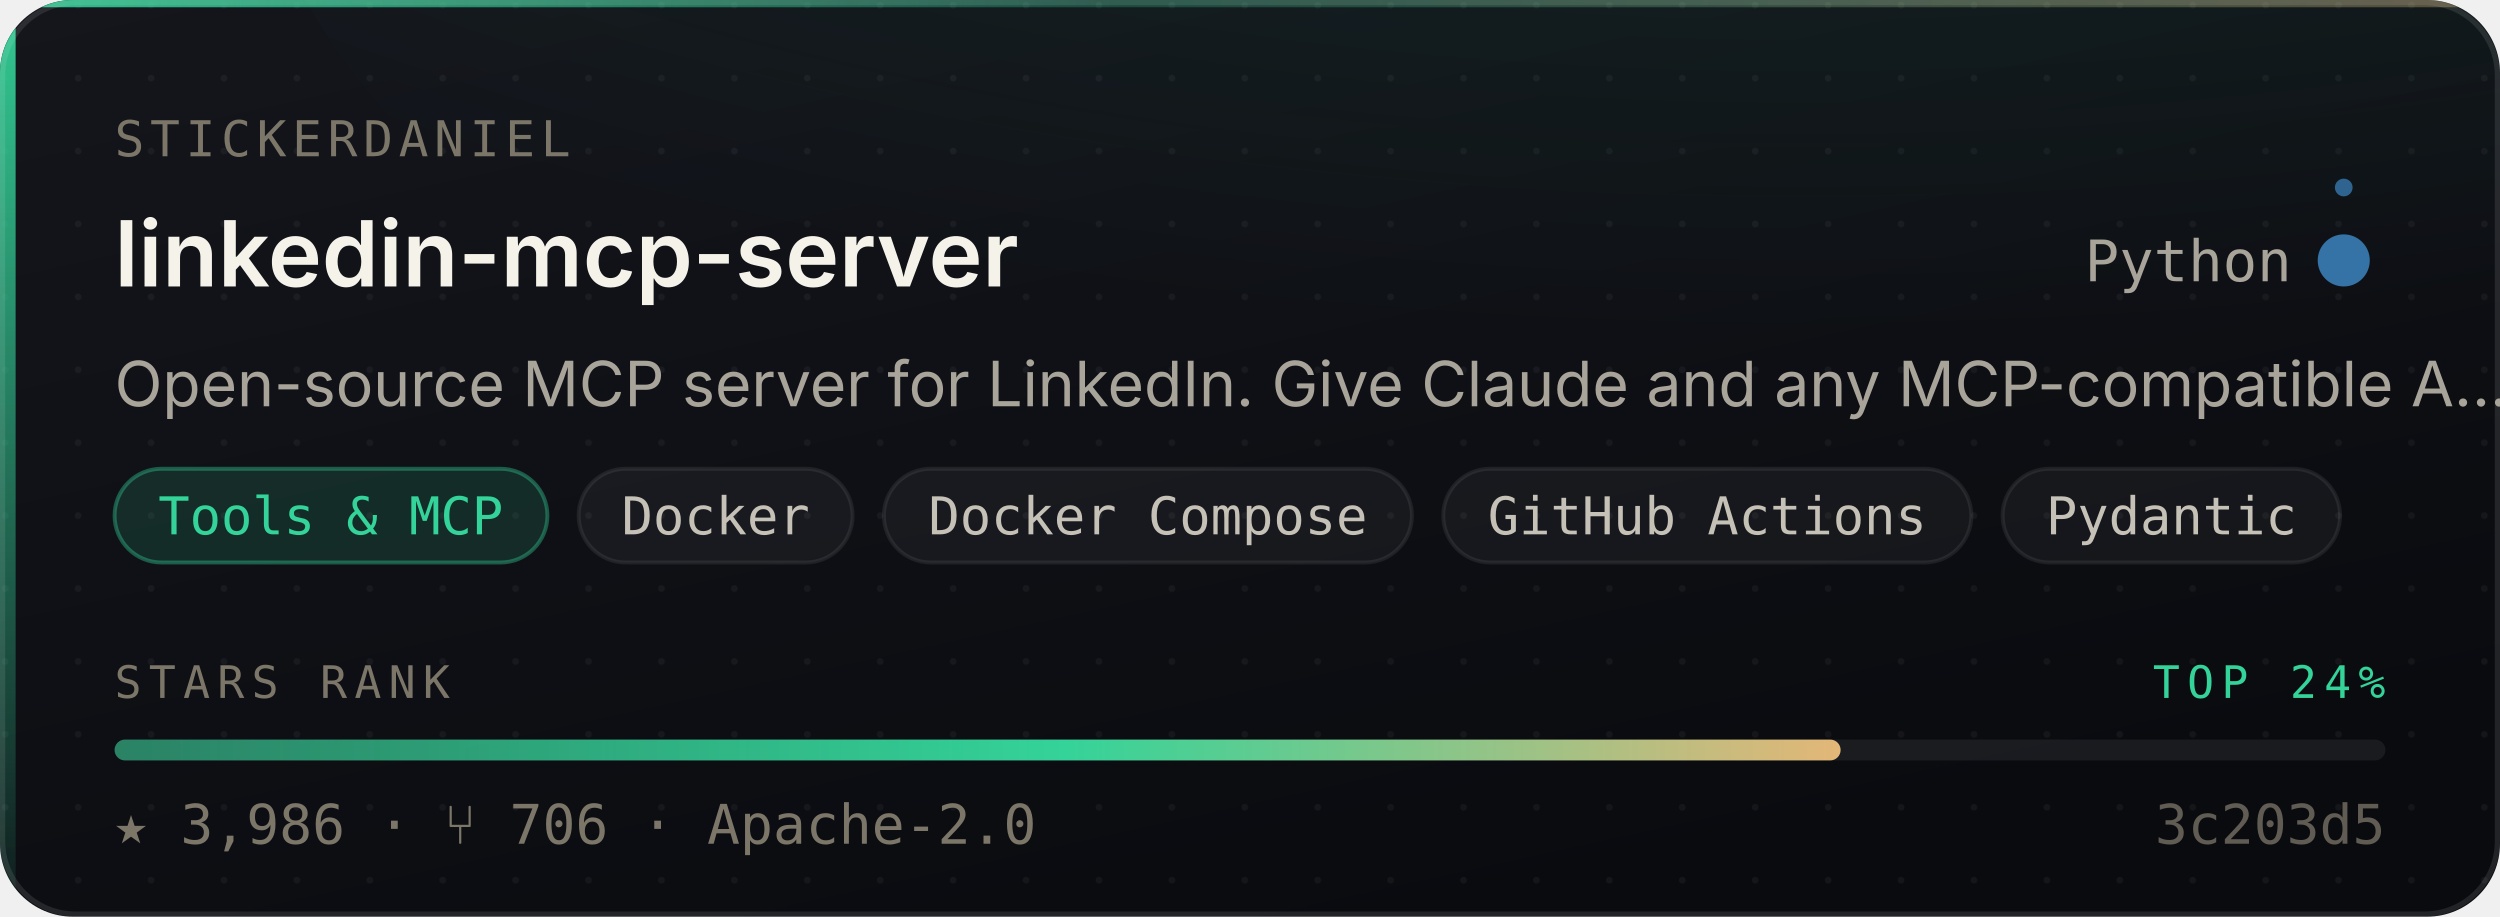
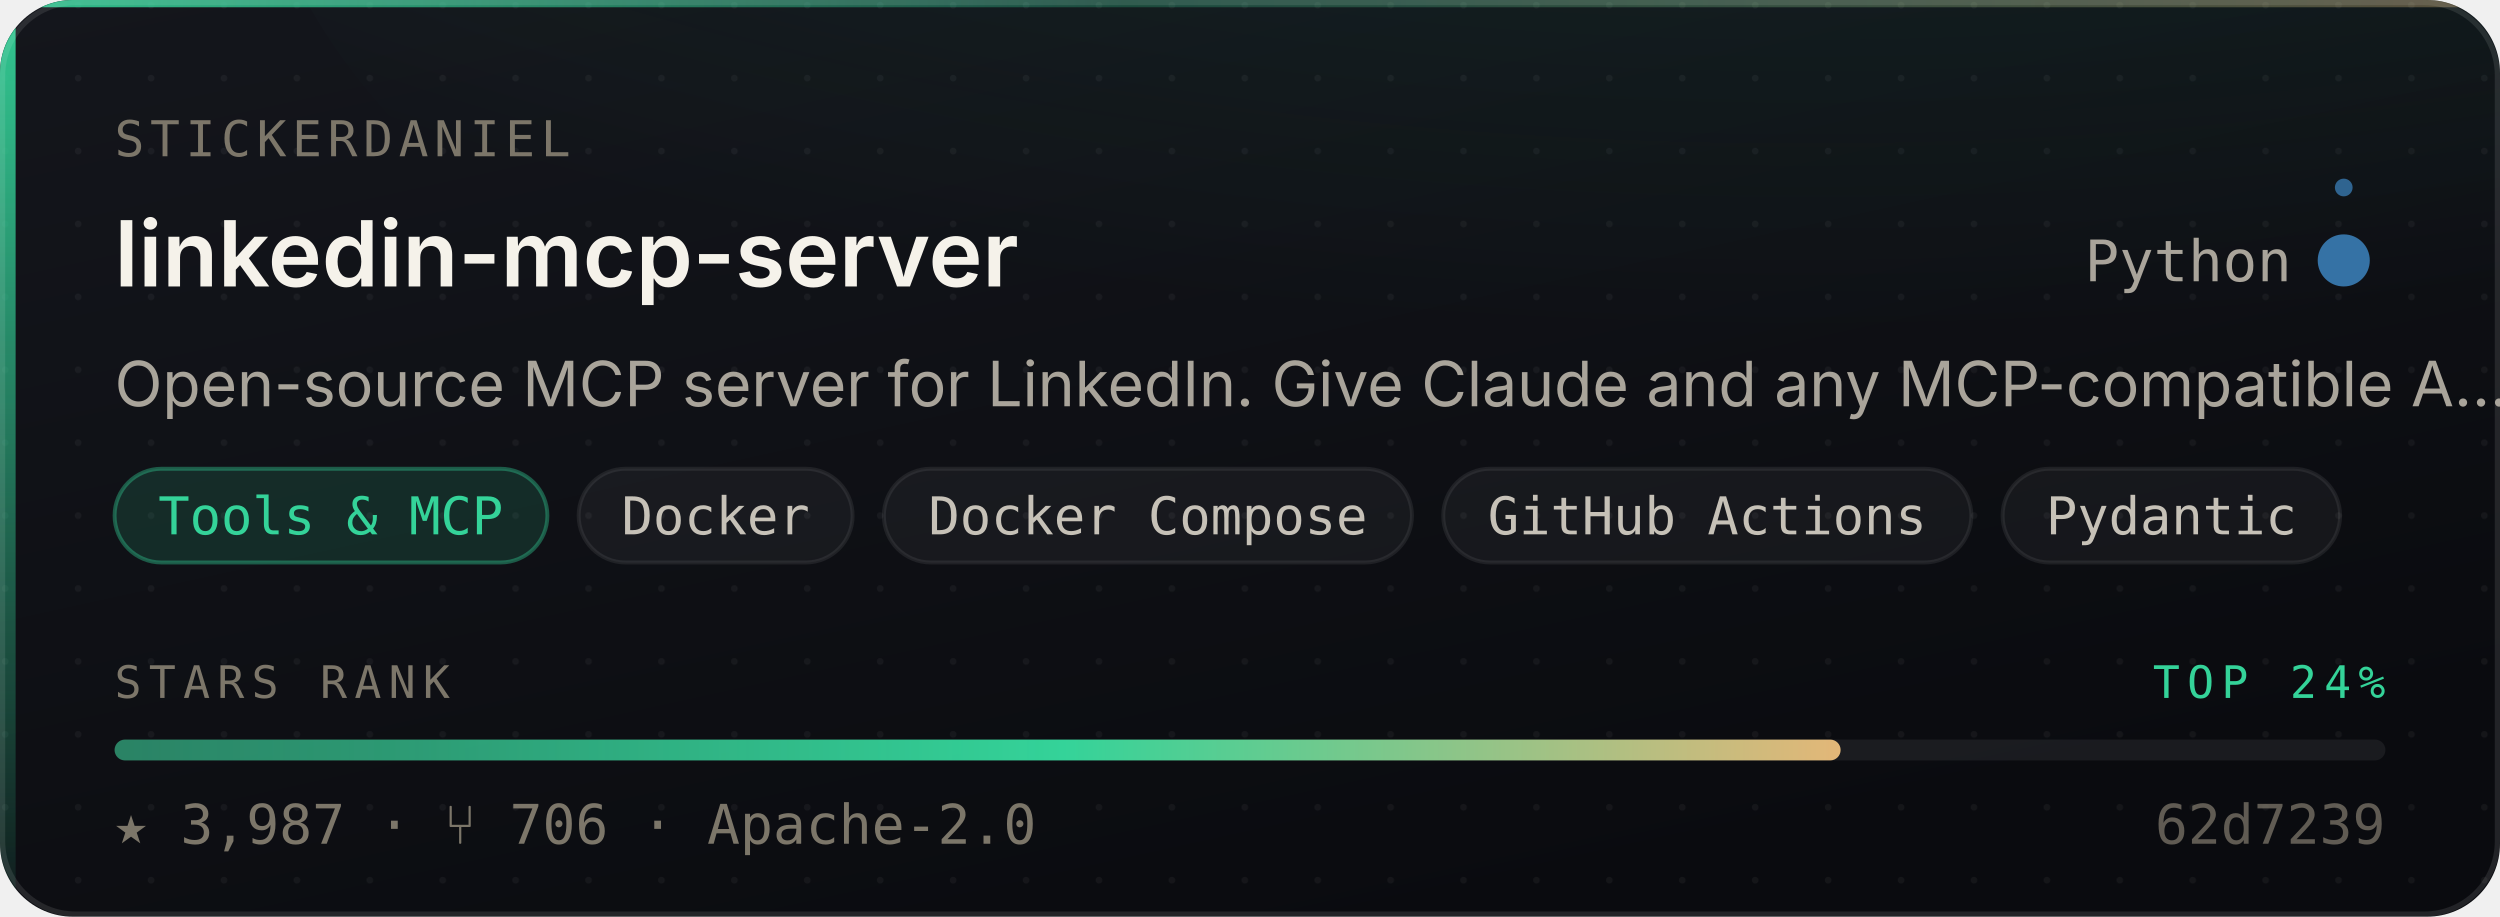
- <svg xmlns="http://www.w3.org/2000/svg" width="480" height="176" viewBox="0 0 480 176" role="img" aria-label="stickerdaniel/linkedin-mcp-server — Tools &amp; MCP, 3,986 stars, top 24% of this corpus">
+ <svg xmlns="http://www.w3.org/2000/svg" width="480" height="176" viewBox="0 0 480 176" role="img" aria-label="stickerdaniel/linkedin-mcp-server — Tools &amp; MCP, 3,987 stars, top 24% of this corpus">
  <style>
    /* Motion is additive decoration. With reduced motion requested the whole
       motion layer is hidden and the card is still complete and correct. */
    @media (prefers-reduced-motion: reduce){ .mo{ display:none } }
  </style>
  <defs>
    <linearGradient id="surface" x1="0" y1="0" x2="0.6" y2="1">
      <stop offset="0" stop-color="#14161C" />
      <stop offset="1" stop-color="#0A0B0F" />
    </linearGradient>
    <linearGradient id="edge" x1="0" y1="0" x2="1" y2="0">
      <stop offset="0" stop-color="#34D399" stop-opacity="0.9" />
      <stop offset="0.45" stop-color="#34D399" stop-opacity="0.25" />
      <stop offset="1" stop-color="#E3B778" stop-opacity="0.35" />
    </linearGradient>
    <linearGradient id="rail" x1="0" y1="0" x2="0" y2="1">
      <stop offset="0" stop-color="#34D399" stop-opacity="0.95" />
      <stop offset="1" stop-color="#34D399" stop-opacity="0.06" />
    </linearGradient>
    <radialGradient id="glow" cx="0.5" cy="0" r="0.85">
      <stop offset="0" stop-color="#34D399" stop-opacity="0.20" />
      <stop offset="1" stop-color="#34D399" stop-opacity="0" />
    </radialGradient>
    <linearGradient id="sheen" x1="0" y1="0" x2="1" y2="0">
      <stop offset="0" stop-color="#ffffff" stop-opacity="0" />
      <stop offset="0.5" stop-color="#ffffff" stop-opacity="0.055" />
      <stop offset="1" stop-color="#ffffff" stop-opacity="0" />
    </linearGradient>
    <linearGradient id="rankFill" x1="0" y1="0" x2="1" y2="0">
      <stop offset="0" stop-color="rgba(52,211,153,0.55)" />
      <stop offset="0.55" stop-color="#34D399" />
      <stop offset="1" stop-color="#E3B778" />
    </linearGradient>
    <pattern id="dots" width="14" height="14" patternUnits="userSpaceOnUse">
      <circle cx="1" cy="1" r="0.65" fill="#ffffff" opacity="0.045" />
    </pattern>
    <clipPath id="frame">
      <rect x="0" y="0" width="480" height="176" rx="14" />
    </clipPath>
  </defs>
  <g clip-path="url(#frame)">
    <rect width="480" height="176" fill="url(#surface)" />
    <rect width="480" height="176" fill="url(#dots)" />
    <ellipse cx="345.6" cy="-40" rx="297.6" ry="150" fill="url(#glow)" />
    <rect x="0" y="0" width="3" height="176" fill="url(#rail)" />
    <rect x="0" y="0" width="480" height="1.4" fill="url(#edge)" />
  </g>
  <rect x="0.5" y="0.5" width="479" height="175" rx="14" fill="none" stroke="rgba(255,255,255,0.10)" stroke-width="1" />
  <g class="mo" clip-path="url(#frame)">
    <rect x="-150" y="0" width="130" height="176" fill="url(#sheen)">
      <animate attributeName="x" values="-150;500" dur="5.5s" repeatCount="indefinite" />
    </rect>
    <circle r="2.6" fill="#34D399" opacity="0">
      <animateMotion dur="3.4s" repeatCount="indefinite" calcMode="linear" keyPoints="0.04;0.96" keyTimes="0;1" path="M1.5 0 L1.5 176" />
      <animate attributeName="opacity" values="0;0.95;0.95;0" keyTimes="0;0.12;0.82;1" dur="3.4s" repeatCount="indefinite" />
    </circle>
  </g>
  <text x="22" y="30" font-size="9.5" letter-spacing="1.1" fill="#7C7669" font-family="ui-monospace,SFMono-Regular,'SF Mono',Menlo,monospace">STICKERDANIEL</text>
  <text x="22" y="55" font-size="17.5" font-weight="600" fill="#F5F2EA" font-family="-apple-system,BlinkMacSystemFont,'Segoe UI',Inter,Helvetica,Arial,sans-serif">linkedin-mcp-server</text>
  <text x="440" y="54" font-size="11" fill="#A9A49A" text-anchor="end" font-family="ui-monospace,SFMono-Regular,'SF Mono',Menlo,monospace">Python</text>
  <circle cx="450" cy="50" r="4.5" fill="#3572A5" />
  <g class="mo">
    <g>
      <animateTransform attributeName="transform" type="rotate" from="0 450 50" to="360 450 50" dur="7s" repeatCount="indefinite" />
      <circle cx="450" cy="36" r="1.7" fill="#3572A5" opacity="0.85" />
    </g>
    <circle cx="450" cy="50" r="4.5" fill="none" stroke="#3572A5" stroke-width="1">
      <animate attributeName="r" values="4.5;11;4.5" dur="4s" repeatCount="indefinite" />
      <animate attributeName="stroke-opacity" values="0.5;0;0.5" dur="4s" repeatCount="indefinite" />
    </circle>
  </g>
  <text x="22" y="78" font-size="12" fill="#A9A49A" font-family="-apple-system,BlinkMacSystemFont,'Segoe UI',Inter,Helvetica,Arial,sans-serif">Open-source MCP server for LinkedIn. Give Claude and any MCP-compatible A…</text>
  <rect x="22.0" y="90" width="83.1" height="18" rx="9" fill="rgba(52,211,153,0.14)" stroke="rgba(52,211,153,0.38)" stroke-width="0.75" />
  <text x="63.5" y="102.6" font-size="10" fill="#34D399" text-anchor="middle" font-family="ui-monospace,SFMono-Regular,'SF Mono',Menlo,monospace">Tools &amp; MCP</text>
  <rect x="111.1" y="90" width="52.6" height="18" rx="9" fill="rgba(255,255,255,0.045)" stroke="rgba(255,255,255,0.075)" stroke-width="0.75" />
  <text x="137.4" y="102.6" font-size="10" fill="#C6C1B7" text-anchor="middle" font-family="ui-monospace,SFMono-Regular,'SF Mono',Menlo,monospace">Docker</text>
  <rect x="169.7" y="90" width="101.4" height="18" rx="9" fill="rgba(255,255,255,0.045)" stroke="rgba(255,255,255,0.075)" stroke-width="0.75" />
  <text x="220.4" y="102.6" font-size="10" fill="#C6C1B7" text-anchor="middle" font-family="ui-monospace,SFMono-Regular,'SF Mono',Menlo,monospace">Docker Compose</text>
  <rect x="277.1" y="90" width="101.4" height="18" rx="9" fill="rgba(255,255,255,0.045)" stroke="rgba(255,255,255,0.075)" stroke-width="0.75" />
  <text x="327.8" y="102.6" font-size="10" fill="#C6C1B7" text-anchor="middle" font-family="ui-monospace,SFMono-Regular,'SF Mono',Menlo,monospace">GitHub Actions</text>
  <rect x="384.5" y="90" width="64.8" height="18" rx="9" fill="rgba(255,255,255,0.045)" stroke="rgba(255,255,255,0.075)" stroke-width="0.75" />
  <text x="416.9" y="102.6" font-size="10" fill="#C6C1B7" text-anchor="middle" font-family="ui-monospace,SFMono-Regular,'SF Mono',Menlo,monospace">Pydantic</text>
  <text x="22" y="134" font-size="8.6" letter-spacing="1.4" fill="#7C7669" font-family="ui-monospace,SFMono-Regular,'SF Mono',Menlo,monospace">STARS RANK</text>
  <text x="458" y="134" font-size="8.6" letter-spacing="1.4" fill="#34D399" text-anchor="end" font-family="ui-monospace,SFMono-Regular,'SF Mono',Menlo,monospace">TOP 24%</text>
  <rect x="22" y="142" width="436" height="4" rx="2" fill="rgba(255,255,255,0.07)" />
  <rect x="22" y="142" width="331.4" height="4" rx="2" fill="url(#rankFill)">
    <animate attributeName="width" from="0" to="331.4" dur="1.1s" fill="freeze" calcMode="spline" keySplines="0.16 1 0.3 1" keyTimes="0;1" />
  </rect>
-   <text x="22" y="162" font-size="10.5" fill="#7C7669" font-family="ui-monospace,SFMono-Regular,'SF Mono',Menlo,monospace">★ 3,986   ·   ⑂ 706   ·   Apache-2.0</text>
-   <text x="458" y="162" font-size="10.5" fill="#7C7669" text-anchor="end" font-family="ui-monospace,SFMono-Regular,'SF Mono',Menlo,monospace" opacity="0.75">3c203d5</text>
+   <text x="22" y="162" font-size="10.5" fill="#7C7669" font-family="ui-monospace,SFMono-Regular,'SF Mono',Menlo,monospace">★ 3,987   ·   ⑂ 706   ·   Apache-2.0</text>
+   <text x="458" y="162" font-size="10.5" fill="#7C7669" text-anchor="end" font-family="ui-monospace,SFMono-Regular,'SF Mono',Menlo,monospace" opacity="0.75">62d7239</text>
</svg>
